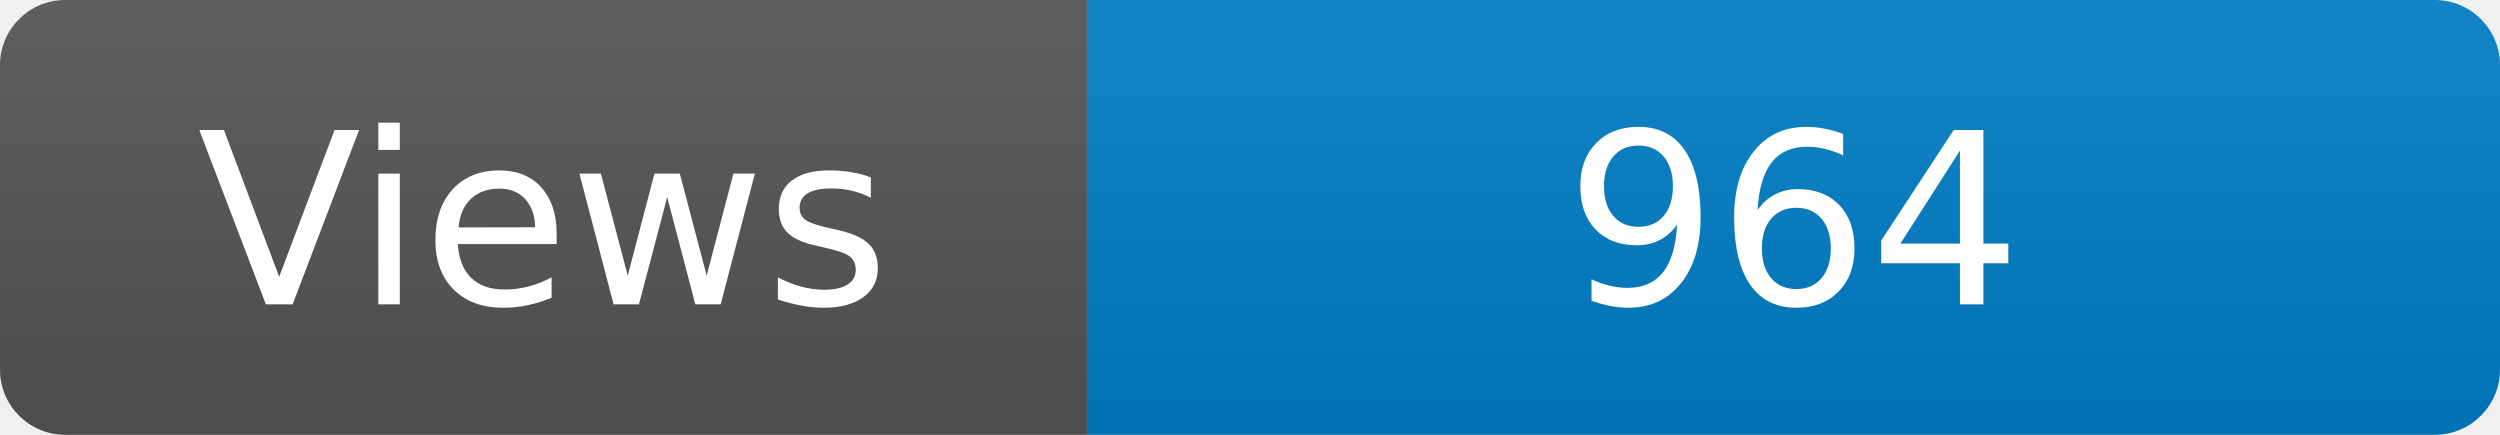
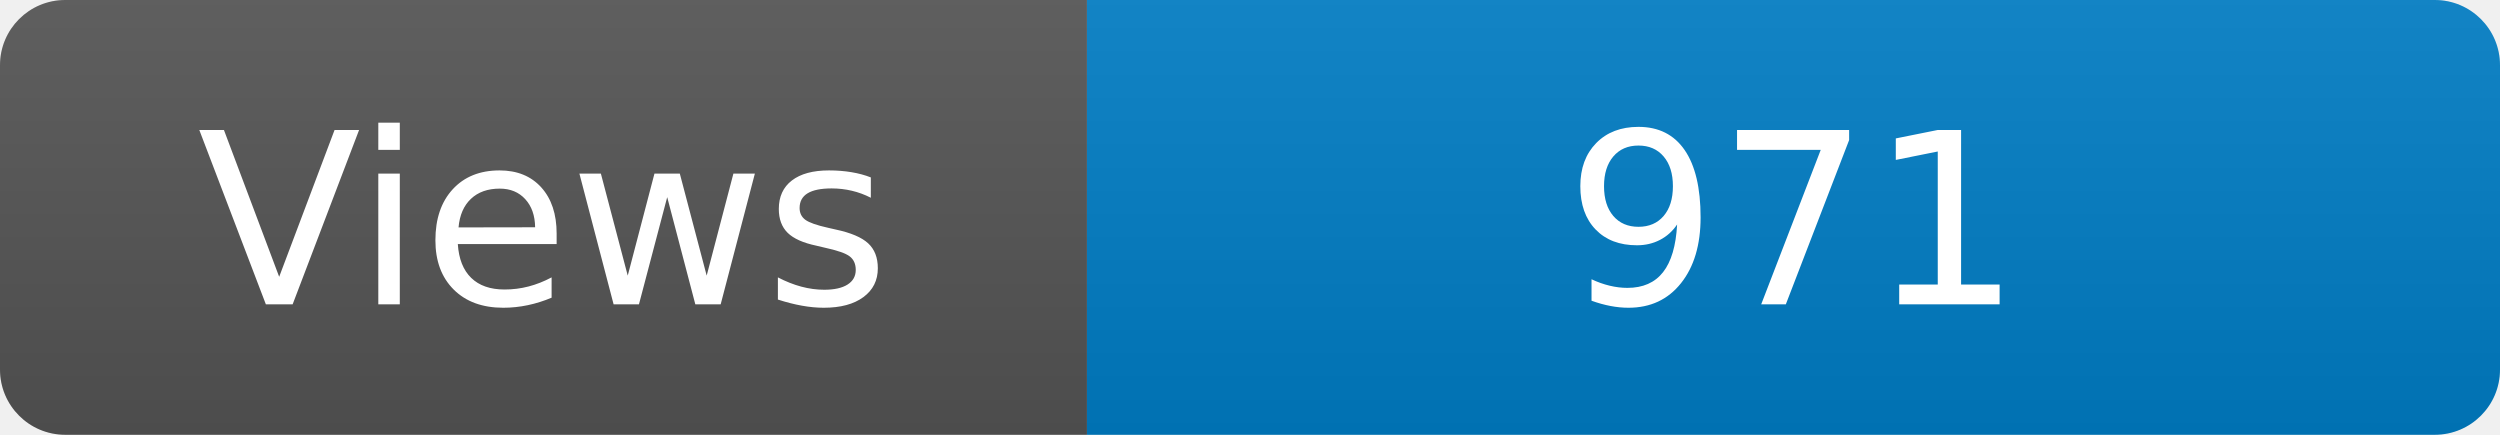
<svg xmlns="http://www.w3.org/2000/svg" width="115" height="20" role="img" aria-label="Maintained?: yes">
  <linearGradient id="s" x2="0" y2="100%">
    <stop offset="0" stop-color="#bbb" stop-opacity=".1" />
    <stop offset="1" stop-opacity=".1" />
  </linearGradient>
  <clipPath id="r">
    <rect width="115" height="20" rx="3" fill="#fff" />
  </clipPath>
  <g clip-path="url(#r)">
    <rect width="50" height="20" fill="#555" />
    <rect x="50" width="160" height="20" fill="#007ec6" />
    <rect width="115" height="20" fill="url(#s)" />
  </g>
  <g fill="#fff" text-anchor="middle" font-family="Verdana,Geneva,DejaVu Sans,sans-serif" font-size="110">
    <text x="250" y="140" transform="scale(.1)" fill="#fff">Views</text>
-     <text x="825" y="140" transform="scale(.1)" fill="#fff">964</text>
+     <text x="825" y="140" transform="scale(.1)" fill="#fff">971</text>
  </g>
</svg>
